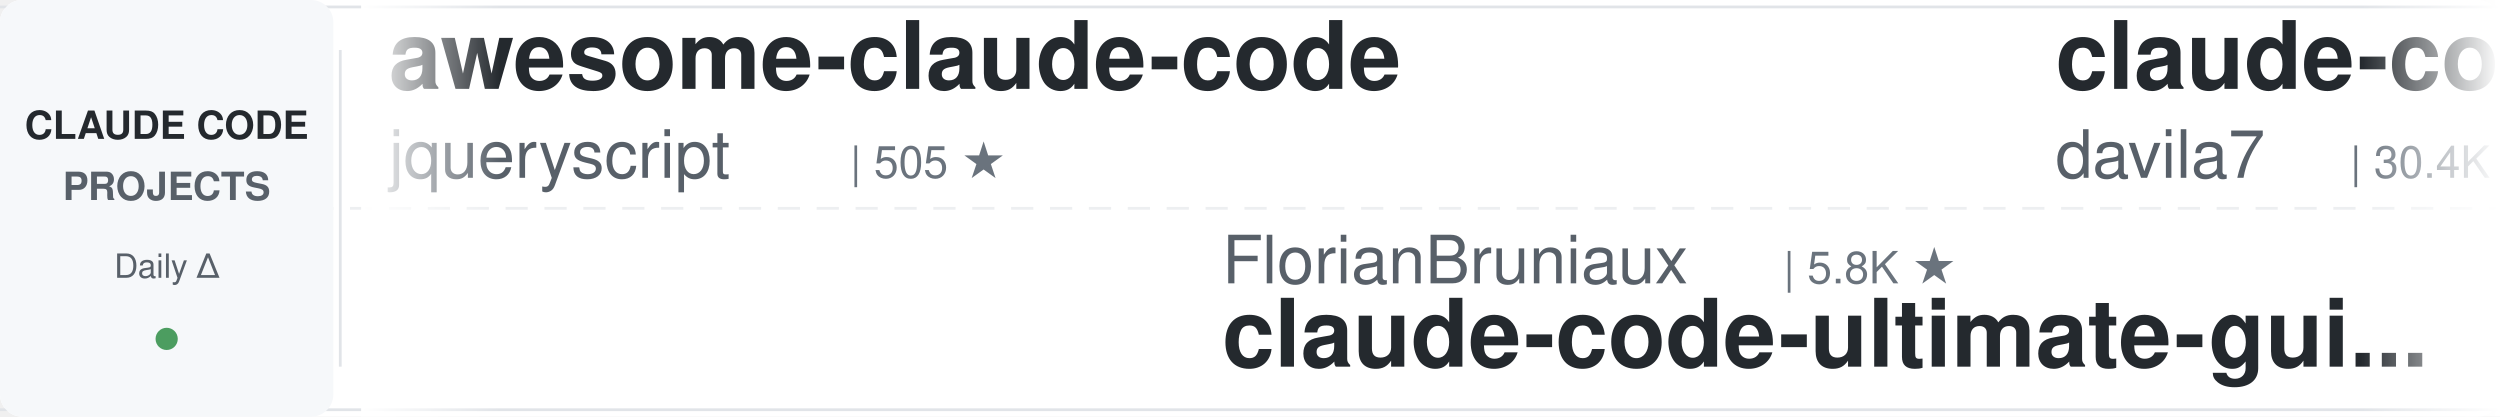
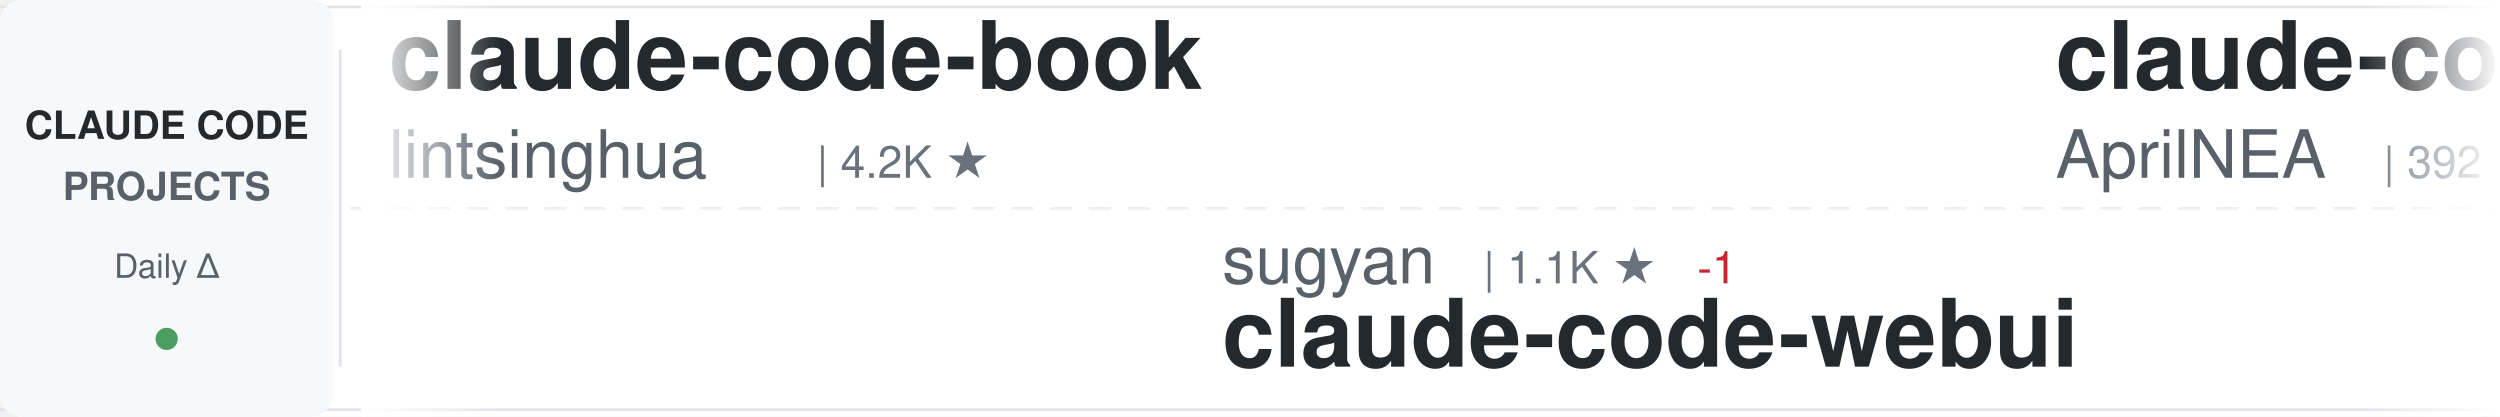
<svg xmlns="http://www.w3.org/2000/svg" width="900" height="150">
  <defs>
    <linearGradient id="awesomeLeftFade" x1="0%" y1="0%" x2="100%" y2="0%">
      <stop offset="0%" style="stop-color:#ffffff;stop-opacity:1" />
      <stop offset="100%" style="stop-color:#ffffff;stop-opacity:0" />
    </linearGradient>
    <linearGradient id="awesomeRightFade" x1="0%" y1="0%" x2="100%" y2="0%">
      <stop offset="0%" style="stop-color:#ffffff;stop-opacity:0" />
      <stop offset="100%" style="stop-color:#ffffff;stop-opacity:1" />
    </linearGradient>
  </defs>
  <rect width="900" height="150" fill="#ffffff" rx="8" />
  <rect x="0" y="2" width="900" height="1" fill="#e1e4e8" />
  <rect x="0" y="147" width="900" height="1" fill="#e1e4e8" />
  <line x1="0" y1="75" x2="900" y2="75" stroke="#e1e4e8" stroke-width="1" stroke-dasharray="8 6" opacity="0.6" />
  <rect x="0" y="0" width="120" height="150" fill="#f6f8fa" rx="8" />
  <text x="60" y="50" font-family="-apple-system, BlinkMacSystemFont, 'Segoe UI', Helvetica, Arial, sans-serif" font-size="14" font-weight="600" fill="#24292e" text-anchor="middle">CLAUDE CODE</text>
  <text x="60" y="72" font-family="-apple-system, BlinkMacSystemFont, 'Segoe UI', Helvetica, Arial, sans-serif" font-size="14" font-weight="600" fill="#586069" text-anchor="middle">PROJECTS</text>
  <text x="60" y="100" font-family="-apple-system, BlinkMacSystemFont, 'Segoe UI', Helvetica, Arial, sans-serif" font-size="12" font-weight="500" fill="#586069" text-anchor="middle">Daily Δ</text>
  <circle cx="60" cy="122" r="4" fill="#22863a" opacity="0.8" />
  <rect x="122" y="18" width="1" height="114" fill="#e1e4e8" />
  <clipPath id="awesomeTickerClip">
    <rect x="130" y="0" width="770" height="150" />
  </clipPath>
  <g clip-path="url(#awesomeTickerClip)">
    <g id="awesomeTickerItems">
      <animateTransform attributeName="transform" attributeType="XML" type="translate" from="0 0" to="-3000 0" dur="54s" repeatCount="indefinite" />
      <g transform="translate(0, 0)">
-         <text x="140" y="32" font-family="-apple-system, BlinkMacSystemFont, 'Segoe UI', Helvetica, Arial, sans-serif" font-size="34" font-weight="600" fill="#24292e">awesome-claude-code</text>
-         <text x="140" y="64" font-family="-apple-system, BlinkMacSystemFont, 'Segoe UI', Helvetica, Arial, sans-serif" font-size="24" font-weight="400" fill="#586069">jqueryscript</text>
-         <text x="306" y="64" font-family="-apple-system, BlinkMacSystemFont, 'Segoe UI', Helvetica, Arial, sans-serif" font-size="16" font-weight="500" fill="#6a737d">| 505 ★</text>
+         <text x="140" y="32" font-family="-apple-system, BlinkMacSystemFont, 'Segoe UI', Helvetica, Arial, sans-serif" font-size="34" font-weight="600" fill="#24292e">claude-code-book</text>
+         <text x="140" y="64" font-family="-apple-system, BlinkMacSystemFont, 'Segoe UI', Helvetica, Arial, sans-serif" font-size="24" font-weight="400" fill="#586069">lintsinghua</text>
+         <text x="294" y="64" font-family="-apple-system, BlinkMacSystemFont, 'Segoe UI', Helvetica, Arial, sans-serif" font-size="16" font-weight="500" fill="#6a737d">| 4.2K ★</text>
      </g>
      <g transform="translate(300, 0)">
-         <text x="140" y="102" font-family="-apple-system, BlinkMacSystemFont, 'Segoe UI', Helvetica, Arial, sans-serif" font-size="24" font-weight="400" fill="#586069">FlorianBruniaux</text>
-         <text x="342" y="102" font-family="-apple-system, BlinkMacSystemFont, 'Segoe UI', Helvetica, Arial, sans-serif" font-size="16" font-weight="500" fill="#6a737d">| 5.8K ★</text>
-         <text x="140" y="132" font-family="-apple-system, BlinkMacSystemFont, 'Segoe UI', Helvetica, Arial, sans-serif" font-size="34" font-weight="600" fill="#24292e">claude-code-ultimate-gui...</text>
+         <text x="140" y="102" font-family="-apple-system, BlinkMacSystemFont, 'Segoe UI', Helvetica, Arial, sans-serif" font-size="24" font-weight="400" fill="#586069">sugyan</text>
+         <text x="234" y="102" font-family="-apple-system, BlinkMacSystemFont, 'Segoe UI', Helvetica, Arial, sans-serif" font-size="16" font-weight="500" fill="#6a737d">| 1.1K ★</text>
+         <text x="311" y="102" font-family="-apple-system, BlinkMacSystemFont, 'Segoe UI', Helvetica, Arial, sans-serif" font-size="16" font-weight="500" fill="#cb2431"> -1</text>
+         <text x="140" y="132" font-family="-apple-system, BlinkMacSystemFont, 'Segoe UI', Helvetica, Arial, sans-serif" font-size="34" font-weight="600" fill="#24292e">claude-code-webui</text>
      </g>
      <g transform="translate(600, 0)">
-         <text x="140" y="32" font-family="-apple-system, BlinkMacSystemFont, 'Segoe UI', Helvetica, Arial, sans-serif" font-size="34" font-weight="600" fill="#24292e">claude-code-templates</text>
-         <text x="140" y="64" font-family="-apple-system, BlinkMacSystemFont, 'Segoe UI', Helvetica, Arial, sans-serif" font-size="24" font-weight="400" fill="#586069">davila7</text>
-         <text x="246" y="64" font-family="-apple-system, BlinkMacSystemFont, 'Segoe UI', Helvetica, Arial, sans-serif" font-size="16" font-weight="500" fill="#6a737d">| 30.4K ★</text>
-         <text x="332" y="64" font-family="-apple-system, BlinkMacSystemFont, 'Segoe UI', Helvetica, Arial, sans-serif" font-size="16" font-weight="500" fill="#22863a"> +2</text>
+         <text x="140" y="32" font-family="-apple-system, BlinkMacSystemFont, 'Segoe UI', Helvetica, Arial, sans-serif" font-size="34" font-weight="600" fill="#24292e">claude-code-source</text>
+         <text x="140" y="64" font-family="-apple-system, BlinkMacSystemFont, 'Segoe UI', Helvetica, Arial, sans-serif" font-size="24" font-weight="400" fill="#586069">AprilNEA</text>
+         <text x="258" y="64" font-family="-apple-system, BlinkMacSystemFont, 'Segoe UI', Helvetica, Arial, sans-serif" font-size="16" font-weight="500" fill="#6a737d">| 392 ★</text>
+         <text x="326" y="64" font-family="-apple-system, BlinkMacSystemFont, 'Segoe UI', Helvetica, Arial, sans-serif" font-size="16" font-weight="500" fill="#22863a"> +1</text>
      </g>
      <g transform="translate(900, 0)">
-         <text x="140" y="102" font-family="-apple-system, BlinkMacSystemFont, 'Segoe UI', Helvetica, Arial, sans-serif" font-size="24" font-weight="400" fill="#586069">anthropics</text>
-         <text x="282" y="102" font-family="-apple-system, BlinkMacSystemFont, 'Segoe UI', Helvetica, Arial, sans-serif" font-size="16" font-weight="500" fill="#6a737d">| 6.1K ★</text>
-         <text x="359" y="102" font-family="-apple-system, BlinkMacSystemFont, 'Segoe UI', Helvetica, Arial, sans-serif" font-size="16" font-weight="500" fill="#cb2431"> -2</text>
-         <text x="140" y="132" font-family="-apple-system, BlinkMacSystemFont, 'Segoe UI', Helvetica, Arial, sans-serif" font-size="34" font-weight="600" fill="#24292e">claude-code-security-rev...</text>
+         <text x="140" y="102" font-family="-apple-system, BlinkMacSystemFont, 'Segoe UI', Helvetica, Arial, sans-serif" font-size="24" font-weight="400" fill="#586069">Yeachan-Heo</text>
+         <text x="294" y="102" font-family="-apple-system, BlinkMacSystemFont, 'Segoe UI', Helvetica, Arial, sans-serif" font-size="16" font-weight="500" fill="#6a737d">| 38.9K ★</text>
+         <text x="380" y="102" font-family="-apple-system, BlinkMacSystemFont, 'Segoe UI', Helvetica, Arial, sans-serif" font-size="16" font-weight="500" fill="#22863a"> +10</text>
+         <text x="140" y="132" font-family="-apple-system, BlinkMacSystemFont, 'Segoe UI', Helvetica, Arial, sans-serif" font-size="34" font-weight="600" fill="#24292e">oh-my-claudecode</text>
      </g>
      <g transform="translate(1200, 0)">
-         <text x="140" y="32" font-family="-apple-system, BlinkMacSystemFont, 'Segoe UI', Helvetica, Arial, sans-serif" font-size="34" font-weight="600" fill="#24292e">Claude-Code-Usage-Monito...</text>
-         <text x="140" y="64" font-family="-apple-system, BlinkMacSystemFont, 'Segoe UI', Helvetica, Arial, sans-serif" font-size="24" font-weight="400" fill="#586069">Maciek-roboblog</text>
-         <text x="342" y="64" font-family="-apple-system, BlinkMacSystemFont, 'Segoe UI', Helvetica, Arial, sans-serif" font-size="16" font-weight="500" fill="#6a737d">| 8.7K ★</text>
-         <text x="419" y="64" font-family="-apple-system, BlinkMacSystemFont, 'Segoe UI', Helvetica, Arial, sans-serif" font-size="16" font-weight="500" fill="#22863a"> +1</text>
+         <text x="140" y="32" font-family="-apple-system, BlinkMacSystemFont, 'Segoe UI', Helvetica, Arial, sans-serif" font-size="34" font-weight="600" fill="#24292e">claude-code-hooks-master...</text>
+         <text x="140" y="64" font-family="-apple-system, BlinkMacSystemFont, 'Segoe UI', Helvetica, Arial, sans-serif" font-size="24" font-weight="400" fill="#586069">disler</text>
+         <text x="234" y="64" font-family="-apple-system, BlinkMacSystemFont, 'Segoe UI', Helvetica, Arial, sans-serif" font-size="16" font-weight="500" fill="#6a737d">| 3.9K ★</text>
+         <text x="311" y="64" font-family="-apple-system, BlinkMacSystemFont, 'Segoe UI', Helvetica, Arial, sans-serif" font-size="16" font-weight="500" fill="#cb2431"> -1</text>
      </g>
      <g transform="translate(1500, 0)">
-         <text x="140" y="102" font-family="-apple-system, BlinkMacSystemFont, 'Segoe UI', Helvetica, Arial, sans-serif" font-size="24" font-weight="400" fill="#586069">multica-ai</text>
-         <text x="282" y="102" font-family="-apple-system, BlinkMacSystemFont, 'Segoe UI', Helvetica, Arial, sans-serif" font-size="16" font-weight="500" fill="#6a737d">| 208.7K ★</text>
-         <text x="377" y="102" font-family="-apple-system, BlinkMacSystemFont, 'Segoe UI', Helvetica, Arial, sans-serif" font-size="16" font-weight="500" fill="#22863a"> +47</text>
-         <text x="140" y="132" font-family="-apple-system, BlinkMacSystemFont, 'Segoe UI', Helvetica, Arial, sans-serif" font-size="34" font-weight="600" fill="#24292e">andrej-karpathy-skills</text>
+         <text x="140" y="102" font-family="-apple-system, BlinkMacSystemFont, 'Segoe UI', Helvetica, Arial, sans-serif" font-size="24" font-weight="400" fill="#586069">rohitg00</text>
+         <text x="258" y="102" font-family="-apple-system, BlinkMacSystemFont, 'Segoe UI', Helvetica, Arial, sans-serif" font-size="16" font-weight="500" fill="#6a737d">| 2.6K ★</text>
+         <text x="335" y="102" font-family="-apple-system, BlinkMacSystemFont, 'Segoe UI', Helvetica, Arial, sans-serif" font-size="16" font-weight="500" fill="#22863a"> +1</text>
+         <text x="140" y="132" font-family="-apple-system, BlinkMacSystemFont, 'Segoe UI', Helvetica, Arial, sans-serif" font-size="34" font-weight="600" fill="#24292e">awesome-claude-code-tool...</text>
      </g>
      <g transform="translate(1800, 0)">
-         <text x="140" y="32" font-family="-apple-system, BlinkMacSystemFont, 'Segoe UI', Helvetica, Arial, sans-serif" font-size="34" font-weight="600" fill="#24292e">claude_code_src</text>
-         <text x="140" y="64" font-family="-apple-system, BlinkMacSystemFont, 'Segoe UI', Helvetica, Arial, sans-serif" font-size="24" font-weight="400" fill="#586069">ponponon</text>
-         <text x="258" y="64" font-family="-apple-system, BlinkMacSystemFont, 'Segoe UI', Helvetica, Arial, sans-serif" font-size="16" font-weight="500" fill="#6a737d">| 2.3K ★</text>
+         <text x="140" y="32" font-family="-apple-system, BlinkMacSystemFont, 'Segoe UI', Helvetica, Arial, sans-serif" font-size="34" font-weight="600" fill="#24292e">claude-code-spec-workflo...</text>
+         <text x="140" y="64" font-family="-apple-system, BlinkMacSystemFont, 'Segoe UI', Helvetica, Arial, sans-serif" font-size="24" font-weight="400" fill="#586069">Pimzino</text>
+         <text x="246" y="64" font-family="-apple-system, BlinkMacSystemFont, 'Segoe UI', Helvetica, Arial, sans-serif" font-size="16" font-weight="500" fill="#6a737d">| 3.9K ★</text>
+         <text x="323" y="64" font-family="-apple-system, BlinkMacSystemFont, 'Segoe UI', Helvetica, Arial, sans-serif" font-size="16" font-weight="500" fill="#cb2431"> -1</text>
      </g>
      <g transform="translate(2100, 0)">
-         <text x="140" y="102" font-family="-apple-system, BlinkMacSystemFont, 'Segoe UI', Helvetica, Arial, sans-serif" font-size="24" font-weight="400" fill="#586069">luyao618</text>
-         <text x="258" y="102" font-family="-apple-system, BlinkMacSystemFont, 'Segoe UI', Helvetica, Arial, sans-serif" font-size="16" font-weight="500" fill="#6a737d">| 1.7K ★</text>
-         <text x="140" y="132" font-family="-apple-system, BlinkMacSystemFont, 'Segoe UI', Helvetica, Arial, sans-serif" font-size="34" font-weight="600" fill="#24292e">Claude-Code-Source-Study</text>
+         <text x="140" y="102" font-family="-apple-system, BlinkMacSystemFont, 'Segoe UI', Helvetica, Arial, sans-serif" font-size="24" font-weight="400" fill="#586069">fuergaosi233</text>
+         <text x="306" y="102" font-family="-apple-system, BlinkMacSystemFont, 'Segoe UI', Helvetica, Arial, sans-serif" font-size="16" font-weight="500" fill="#6a737d">| 2.8K ★</text>
+         <text x="140" y="132" font-family="-apple-system, BlinkMacSystemFont, 'Segoe UI', Helvetica, Arial, sans-serif" font-size="34" font-weight="600" fill="#24292e">claude-code-proxy</text>
      </g>
      <g transform="translate(2400, 0)">
-         <text x="140" y="32" font-family="-apple-system, BlinkMacSystemFont, 'Segoe UI', Helvetica, Arial, sans-serif" font-size="34" font-weight="600" fill="#24292e">claude-code-guide</text>
-         <text x="140" y="64" font-family="-apple-system, BlinkMacSystemFont, 'Segoe UI', Helvetica, Arial, sans-serif" font-size="24" font-weight="400" fill="#586069">zebbern</text>
-         <text x="246" y="64" font-family="-apple-system, BlinkMacSystemFont, 'Segoe UI', Helvetica, Arial, sans-serif" font-size="16" font-weight="500" fill="#6a737d">| 4.6K ★</text>
-         <text x="323" y="64" font-family="-apple-system, BlinkMacSystemFont, 'Segoe UI', Helvetica, Arial, sans-serif" font-size="16" font-weight="500" fill="#cb2431"> -1</text>
+         <text x="140" y="32" font-family="-apple-system, BlinkMacSystemFont, 'Segoe UI', Helvetica, Arial, sans-serif" font-size="34" font-weight="600" fill="#24292e">ClaudeCode</text>
+         <text x="140" y="64" font-family="-apple-system, BlinkMacSystemFont, 'Segoe UI', Helvetica, Arial, sans-serif" font-size="24" font-weight="400" fill="#586069">guanshan</text>
+         <text x="258" y="64" font-family="-apple-system, BlinkMacSystemFont, 'Segoe UI', Helvetica, Arial, sans-serif" font-size="16" font-weight="500" fill="#6a737d">| 61 ★</text>
      </g>
      <g transform="translate(2700, 0)">
-         <text x="140" y="102" font-family="-apple-system, BlinkMacSystemFont, 'Segoe UI', Helvetica, Arial, sans-serif" font-size="24" font-weight="400" fill="#586069">RichardAtCT</text>
-         <text x="294" y="102" font-family="-apple-system, BlinkMacSystemFont, 'Segoe UI', Helvetica, Arial, sans-serif" font-size="16" font-weight="500" fill="#6a737d">| 2.8K ★</text>
-         <text x="140" y="132" font-family="-apple-system, BlinkMacSystemFont, 'Segoe UI', Helvetica, Arial, sans-serif" font-size="34" font-weight="600" fill="#24292e">claude-code-telegram</text>
+         <text x="140" y="102" font-family="-apple-system, BlinkMacSystemFont, 'Segoe UI', Helvetica, Arial, sans-serif" font-size="24" font-weight="400" fill="#586069">krusemediallc</text>
+         <text x="318" y="102" font-family="-apple-system, BlinkMacSystemFont, 'Segoe UI', Helvetica, Arial, sans-serif" font-size="16" font-weight="500" fill="#6a737d">| 1.4K ★</text>
+         <text x="395" y="102" font-family="-apple-system, BlinkMacSystemFont, 'Segoe UI', Helvetica, Arial, sans-serif" font-size="16" font-weight="500" fill="#22863a"> +2</text>
+         <text x="140" y="132" font-family="-apple-system, BlinkMacSystemFont, 'Segoe UI', Helvetica, Arial, sans-serif" font-size="34" font-weight="600" fill="#24292e">arcads-claude-code</text>
      </g>
      <g transform="translate(3000, 0)">
-         <text x="140" y="32" font-family="-apple-system, BlinkMacSystemFont, 'Segoe UI', Helvetica, Arial, sans-serif" font-size="34" font-weight="600" fill="#24292e">awesome-claude-code</text>
-         <text x="140" y="64" font-family="-apple-system, BlinkMacSystemFont, 'Segoe UI', Helvetica, Arial, sans-serif" font-size="24" font-weight="400" fill="#586069">jqueryscript</text>
-         <text x="306" y="64" font-family="-apple-system, BlinkMacSystemFont, 'Segoe UI', Helvetica, Arial, sans-serif" font-size="16" font-weight="500" fill="#6a737d">| 505 ★</text>
+         <text x="140" y="32" font-family="-apple-system, BlinkMacSystemFont, 'Segoe UI', Helvetica, Arial, sans-serif" font-size="34" font-weight="600" fill="#24292e">claude-code-book</text>
+         <text x="140" y="64" font-family="-apple-system, BlinkMacSystemFont, 'Segoe UI', Helvetica, Arial, sans-serif" font-size="24" font-weight="400" fill="#586069">lintsinghua</text>
+         <text x="294" y="64" font-family="-apple-system, BlinkMacSystemFont, 'Segoe UI', Helvetica, Arial, sans-serif" font-size="16" font-weight="500" fill="#6a737d">| 4.2K ★</text>
      </g>
      <g transform="translate(3300, 0)">
-         <text x="140" y="102" font-family="-apple-system, BlinkMacSystemFont, 'Segoe UI', Helvetica, Arial, sans-serif" font-size="24" font-weight="400" fill="#586069">FlorianBruniaux</text>
-         <text x="342" y="102" font-family="-apple-system, BlinkMacSystemFont, 'Segoe UI', Helvetica, Arial, sans-serif" font-size="16" font-weight="500" fill="#6a737d">| 5.8K ★</text>
-         <text x="140" y="132" font-family="-apple-system, BlinkMacSystemFont, 'Segoe UI', Helvetica, Arial, sans-serif" font-size="34" font-weight="600" fill="#24292e">claude-code-ultimate-gui...</text>
+         <text x="140" y="102" font-family="-apple-system, BlinkMacSystemFont, 'Segoe UI', Helvetica, Arial, sans-serif" font-size="24" font-weight="400" fill="#586069">sugyan</text>
+         <text x="234" y="102" font-family="-apple-system, BlinkMacSystemFont, 'Segoe UI', Helvetica, Arial, sans-serif" font-size="16" font-weight="500" fill="#6a737d">| 1.1K ★</text>
+         <text x="311" y="102" font-family="-apple-system, BlinkMacSystemFont, 'Segoe UI', Helvetica, Arial, sans-serif" font-size="16" font-weight="500" fill="#cb2431"> -1</text>
+         <text x="140" y="132" font-family="-apple-system, BlinkMacSystemFont, 'Segoe UI', Helvetica, Arial, sans-serif" font-size="34" font-weight="600" fill="#24292e">claude-code-webui</text>
      </g>
      <g transform="translate(3600, 0)">
-         <text x="140" y="32" font-family="-apple-system, BlinkMacSystemFont, 'Segoe UI', Helvetica, Arial, sans-serif" font-size="34" font-weight="600" fill="#24292e">claude-code-templates</text>
-         <text x="140" y="64" font-family="-apple-system, BlinkMacSystemFont, 'Segoe UI', Helvetica, Arial, sans-serif" font-size="24" font-weight="400" fill="#586069">davila7</text>
-         <text x="246" y="64" font-family="-apple-system, BlinkMacSystemFont, 'Segoe UI', Helvetica, Arial, sans-serif" font-size="16" font-weight="500" fill="#6a737d">| 30.4K ★</text>
-         <text x="332" y="64" font-family="-apple-system, BlinkMacSystemFont, 'Segoe UI', Helvetica, Arial, sans-serif" font-size="16" font-weight="500" fill="#22863a"> +2</text>
+         <text x="140" y="32" font-family="-apple-system, BlinkMacSystemFont, 'Segoe UI', Helvetica, Arial, sans-serif" font-size="34" font-weight="600" fill="#24292e">claude-code-source</text>
+         <text x="140" y="64" font-family="-apple-system, BlinkMacSystemFont, 'Segoe UI', Helvetica, Arial, sans-serif" font-size="24" font-weight="400" fill="#586069">AprilNEA</text>
+         <text x="258" y="64" font-family="-apple-system, BlinkMacSystemFont, 'Segoe UI', Helvetica, Arial, sans-serif" font-size="16" font-weight="500" fill="#6a737d">| 392 ★</text>
+         <text x="326" y="64" font-family="-apple-system, BlinkMacSystemFont, 'Segoe UI', Helvetica, Arial, sans-serif" font-size="16" font-weight="500" fill="#22863a"> +1</text>
      </g>
      <g transform="translate(3900, 0)">
-         <text x="140" y="102" font-family="-apple-system, BlinkMacSystemFont, 'Segoe UI', Helvetica, Arial, sans-serif" font-size="24" font-weight="400" fill="#586069">anthropics</text>
-         <text x="282" y="102" font-family="-apple-system, BlinkMacSystemFont, 'Segoe UI', Helvetica, Arial, sans-serif" font-size="16" font-weight="500" fill="#6a737d">| 6.1K ★</text>
-         <text x="359" y="102" font-family="-apple-system, BlinkMacSystemFont, 'Segoe UI', Helvetica, Arial, sans-serif" font-size="16" font-weight="500" fill="#cb2431"> -2</text>
-         <text x="140" y="132" font-family="-apple-system, BlinkMacSystemFont, 'Segoe UI', Helvetica, Arial, sans-serif" font-size="34" font-weight="600" fill="#24292e">claude-code-security-rev...</text>
+         <text x="140" y="102" font-family="-apple-system, BlinkMacSystemFont, 'Segoe UI', Helvetica, Arial, sans-serif" font-size="24" font-weight="400" fill="#586069">Yeachan-Heo</text>
+         <text x="294" y="102" font-family="-apple-system, BlinkMacSystemFont, 'Segoe UI', Helvetica, Arial, sans-serif" font-size="16" font-weight="500" fill="#6a737d">| 38.9K ★</text>
+         <text x="380" y="102" font-family="-apple-system, BlinkMacSystemFont, 'Segoe UI', Helvetica, Arial, sans-serif" font-size="16" font-weight="500" fill="#22863a"> +10</text>
+         <text x="140" y="132" font-family="-apple-system, BlinkMacSystemFont, 'Segoe UI', Helvetica, Arial, sans-serif" font-size="34" font-weight="600" fill="#24292e">oh-my-claudecode</text>
      </g>
    </g>
  </g>
  <rect x="130" y="0" width="50" height="150" fill="url(#awesomeLeftFade)" />
  <rect x="850" y="0" width="50" height="150" fill="url(#awesomeRightFade)" />
</svg>
